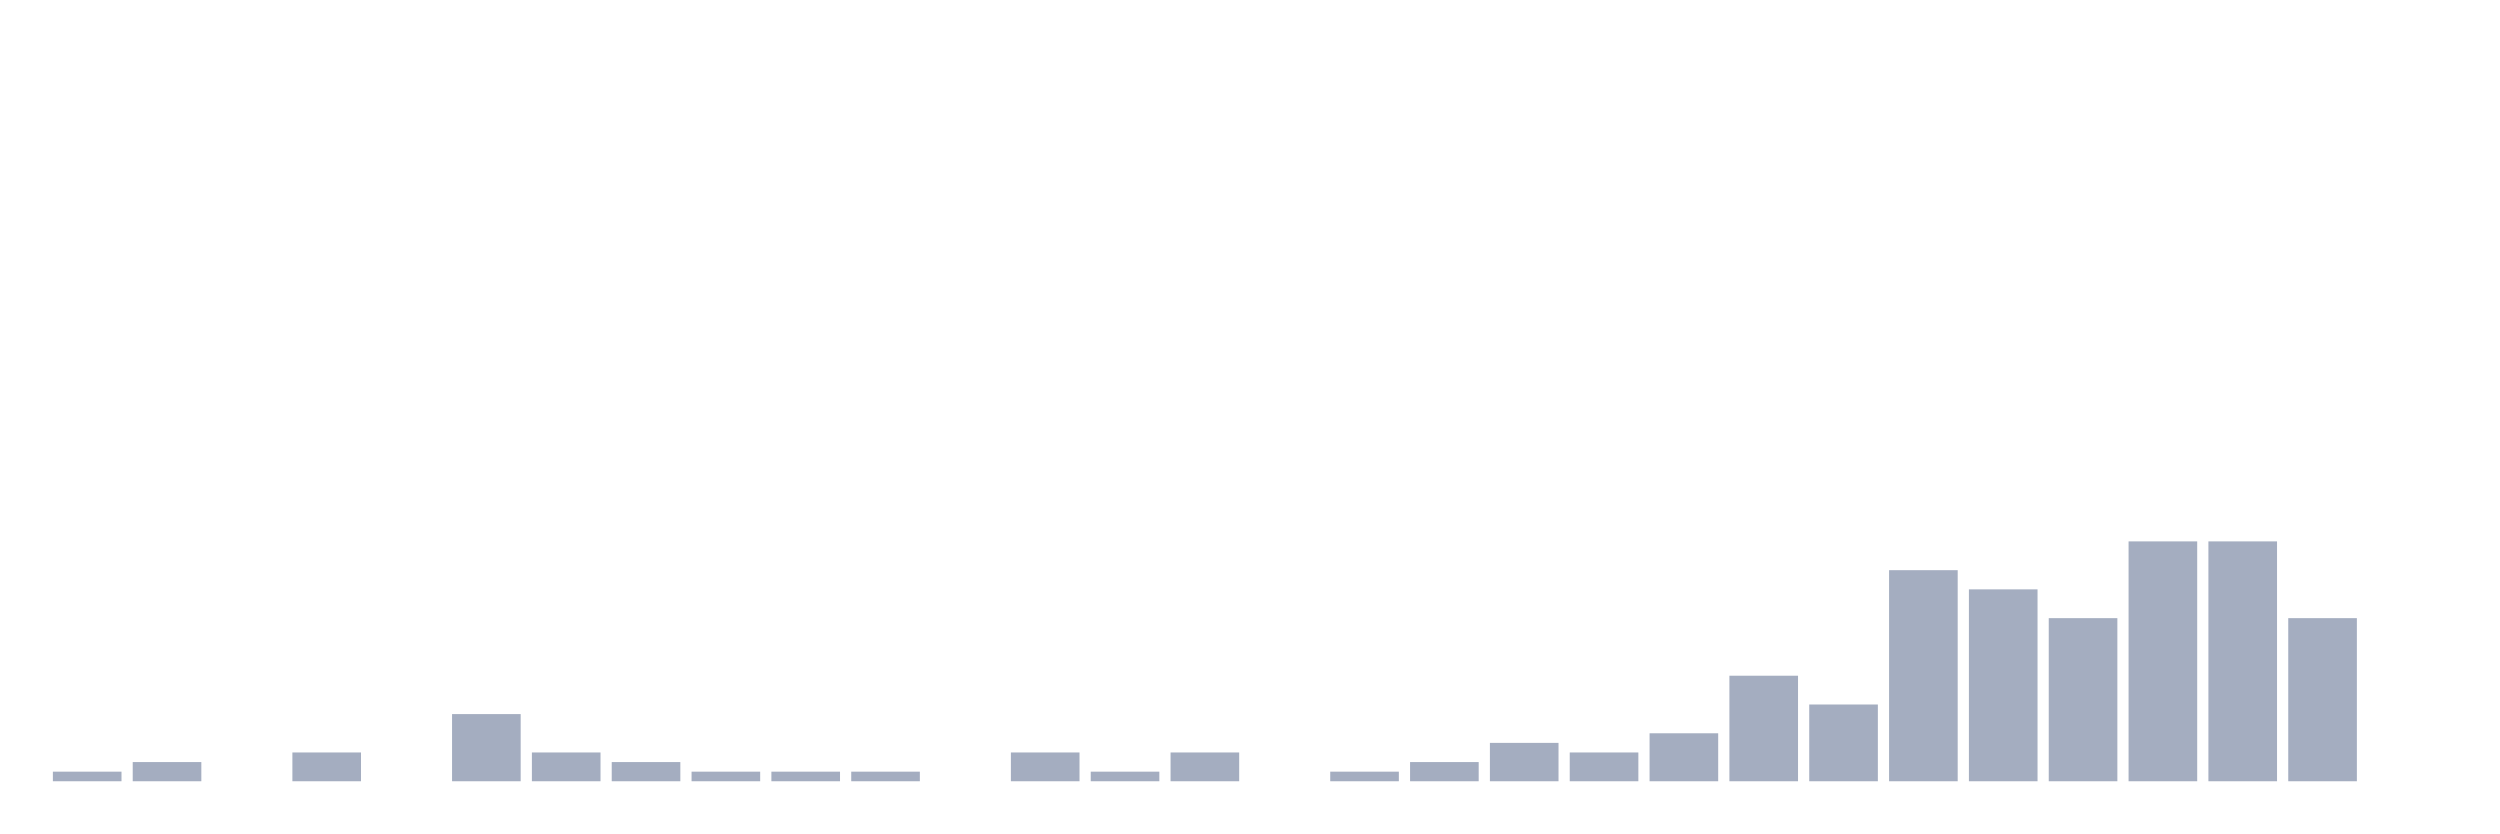
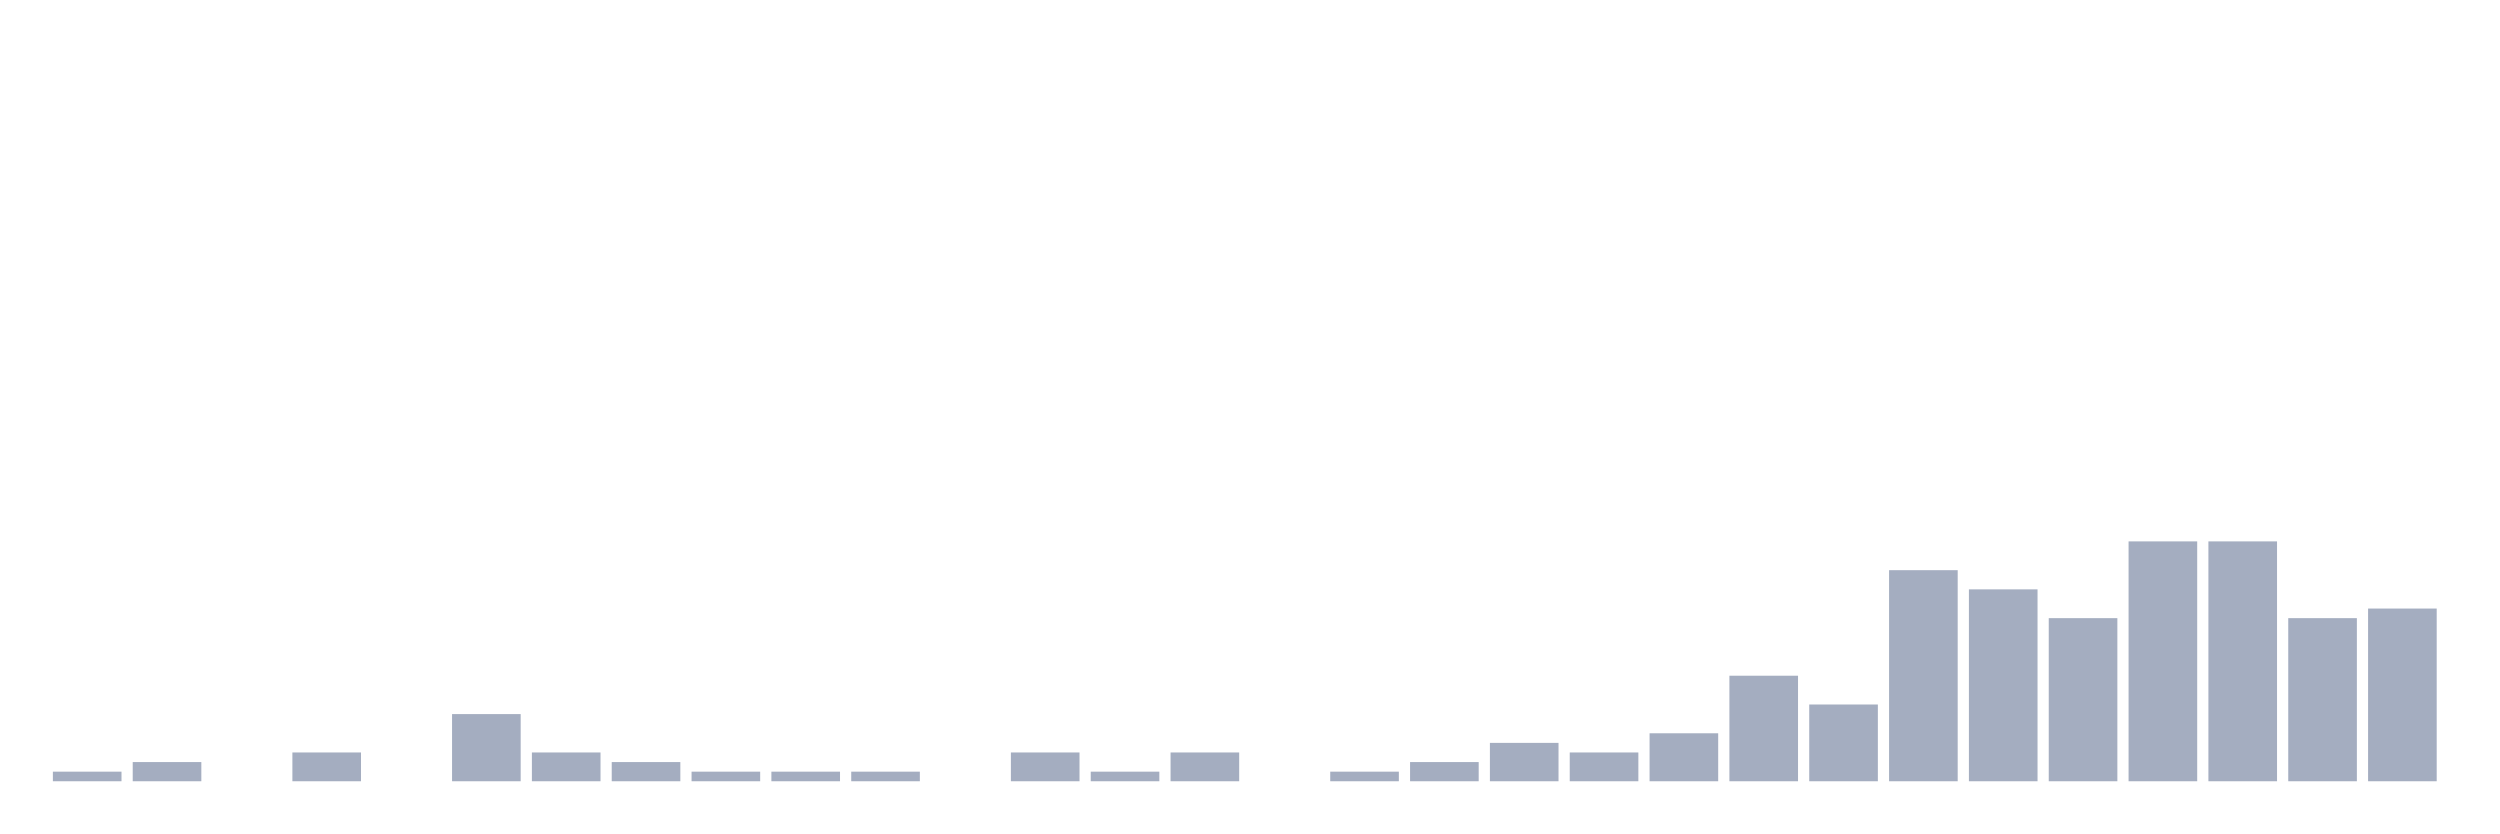
<svg xmlns="http://www.w3.org/2000/svg" viewBox="0 0 480 160">
  <g transform="translate(10,10)">
    <rect class="bar" x="0.153" width="13.175" y="138.158" height="1.842" fill="rgb(164,173,192)" />
    <rect class="bar" x="15.482" width="13.175" y="136.316" height="3.684" fill="rgb(164,173,192)" />
    <rect class="bar" x="30.81" width="13.175" y="140" height="0" fill="rgb(164,173,192)" />
    <rect class="bar" x="46.138" width="13.175" y="134.474" height="5.526" fill="rgb(164,173,192)" />
    <rect class="bar" x="61.466" width="13.175" y="140" height="0" fill="rgb(164,173,192)" />
    <rect class="bar" x="76.794" width="13.175" y="127.105" height="12.895" fill="rgb(164,173,192)" />
    <rect class="bar" x="92.123" width="13.175" y="134.474" height="5.526" fill="rgb(164,173,192)" />
    <rect class="bar" x="107.451" width="13.175" y="136.316" height="3.684" fill="rgb(164,173,192)" />
    <rect class="bar" x="122.779" width="13.175" y="138.158" height="1.842" fill="rgb(164,173,192)" />
    <rect class="bar" x="138.107" width="13.175" y="138.158" height="1.842" fill="rgb(164,173,192)" />
    <rect class="bar" x="153.436" width="13.175" y="138.158" height="1.842" fill="rgb(164,173,192)" />
    <rect class="bar" x="168.764" width="13.175" y="140" height="0" fill="rgb(164,173,192)" />
    <rect class="bar" x="184.092" width="13.175" y="134.474" height="5.526" fill="rgb(164,173,192)" />
    <rect class="bar" x="199.42" width="13.175" y="138.158" height="1.842" fill="rgb(164,173,192)" />
    <rect class="bar" x="214.748" width="13.175" y="134.474" height="5.526" fill="rgb(164,173,192)" />
    <rect class="bar" x="230.077" width="13.175" y="140" height="0" fill="rgb(164,173,192)" />
    <rect class="bar" x="245.405" width="13.175" y="138.158" height="1.842" fill="rgb(164,173,192)" />
    <rect class="bar" x="260.733" width="13.175" y="136.316" height="3.684" fill="rgb(164,173,192)" />
    <rect class="bar" x="276.061" width="13.175" y="132.632" height="7.368" fill="rgb(164,173,192)" />
    <rect class="bar" x="291.39" width="13.175" y="134.474" height="5.526" fill="rgb(164,173,192)" />
    <rect class="bar" x="306.718" width="13.175" y="130.789" height="9.211" fill="rgb(164,173,192)" />
    <rect class="bar" x="322.046" width="13.175" y="119.737" height="20.263" fill="rgb(164,173,192)" />
    <rect class="bar" x="337.374" width="13.175" y="125.263" height="14.737" fill="rgb(164,173,192)" />
    <rect class="bar" x="352.702" width="13.175" y="99.474" height="40.526" fill="rgb(164,173,192)" />
    <rect class="bar" x="368.031" width="13.175" y="103.158" height="36.842" fill="rgb(164,173,192)" />
    <rect class="bar" x="383.359" width="13.175" y="108.684" height="31.316" fill="rgb(164,173,192)" />
    <rect class="bar" x="398.687" width="13.175" y="93.947" height="46.053" fill="rgb(164,173,192)" />
    <rect class="bar" x="414.015" width="13.175" y="93.947" height="46.053" fill="rgb(164,173,192)" />
    <rect class="bar" x="429.344" width="13.175" y="108.684" height="31.316" fill="rgb(164,173,192)" />
-     <rect class="bar" x="444.672" width="13.175" y="140" height="0" fill="rgb(164,173,192)" />
+     <rect class="bar" x="444.672" width="13.175" y="106.842" height="33.158" fill="rgb(164,173,192)" />
  </g>
</svg>
